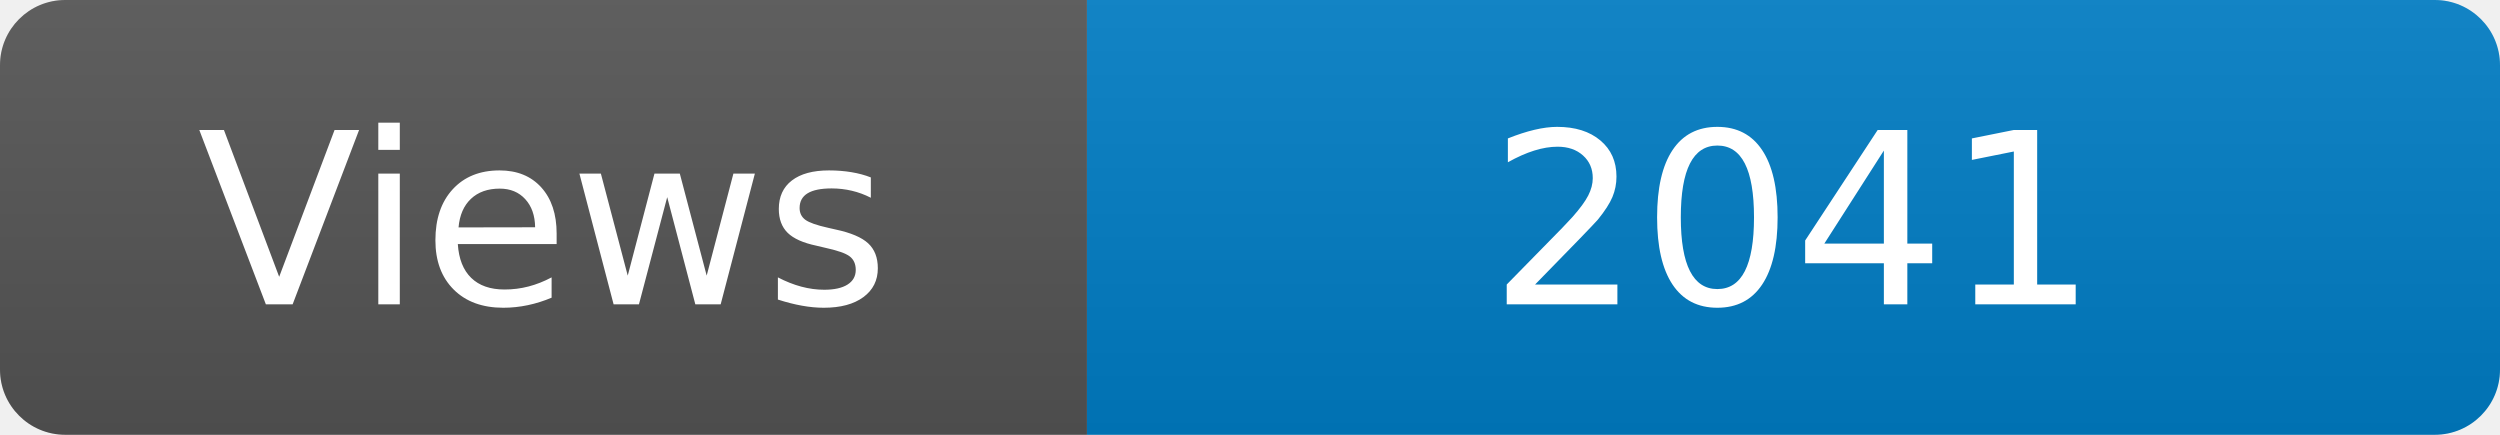
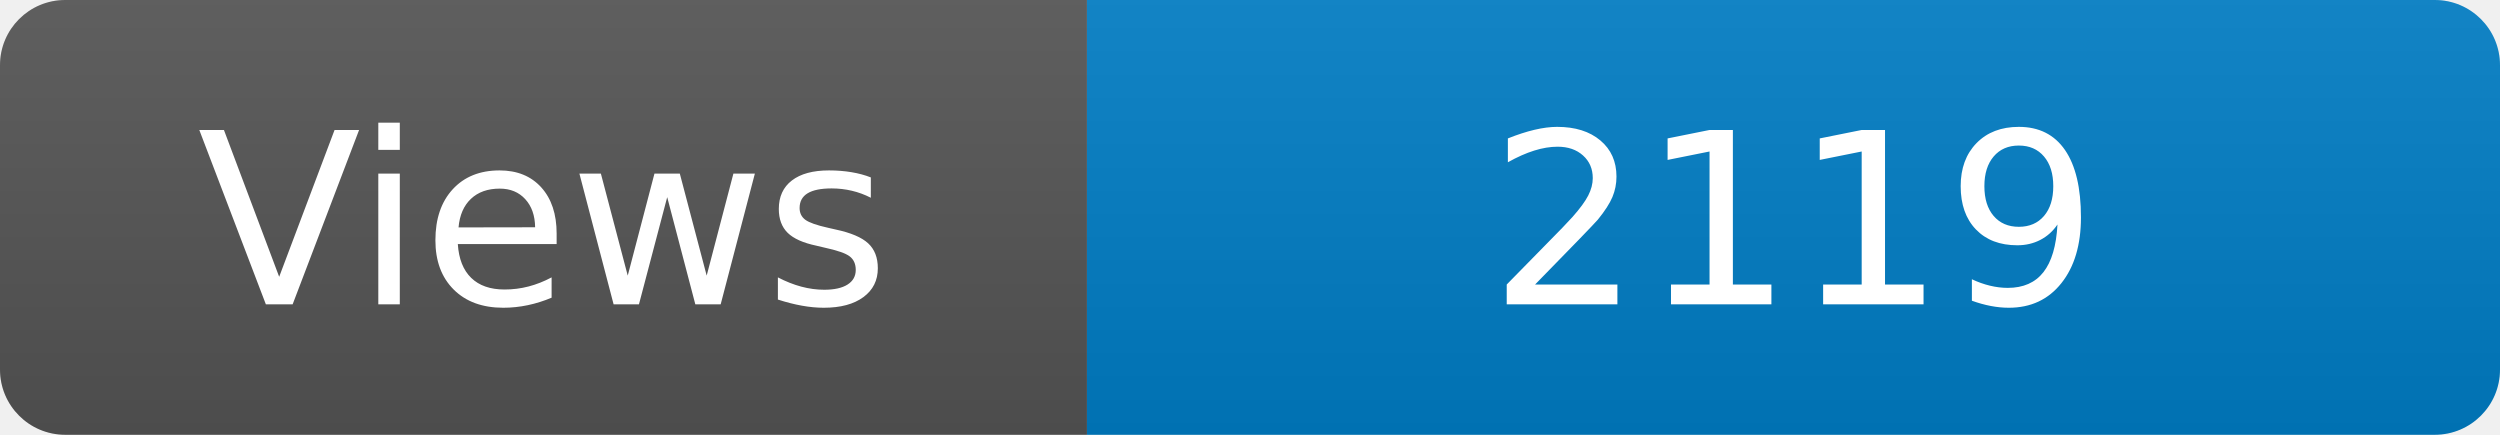
<svg xmlns="http://www.w3.org/2000/svg" width="115" height="20" role="img" aria-label="Maintained?: yes">
  <linearGradient id="s" x2="0" y2="100%">
    <stop offset="0" stop-color="#bbb" stop-opacity=".1" />
    <stop offset="1" stop-opacity=".1" />
  </linearGradient>
  <clipPath id="r">
    <rect width="115" height="20" rx="3" fill="#fff" />
  </clipPath>
  <g clip-path="url(#r)">
    <rect width="50" height="20" fill="#555" />
    <rect x="50" width="160" height="20" fill="#007ec6" />
    <rect width="115" height="20" fill="url(#s)" />
  </g>
  <g fill="#fff" text-anchor="middle" font-family="Verdana,Geneva,DejaVu Sans,sans-serif" font-size="110">
    <text x="250" y="140" transform="scale(.1)" fill="#fff">Views</text>
-     <text x="825" y="140" transform="scale(.1)" fill="#fff">2041</text>
+     <text x="825" y="140" transform="scale(.1)" fill="#fff">2119</text>
  </g>
</svg>
